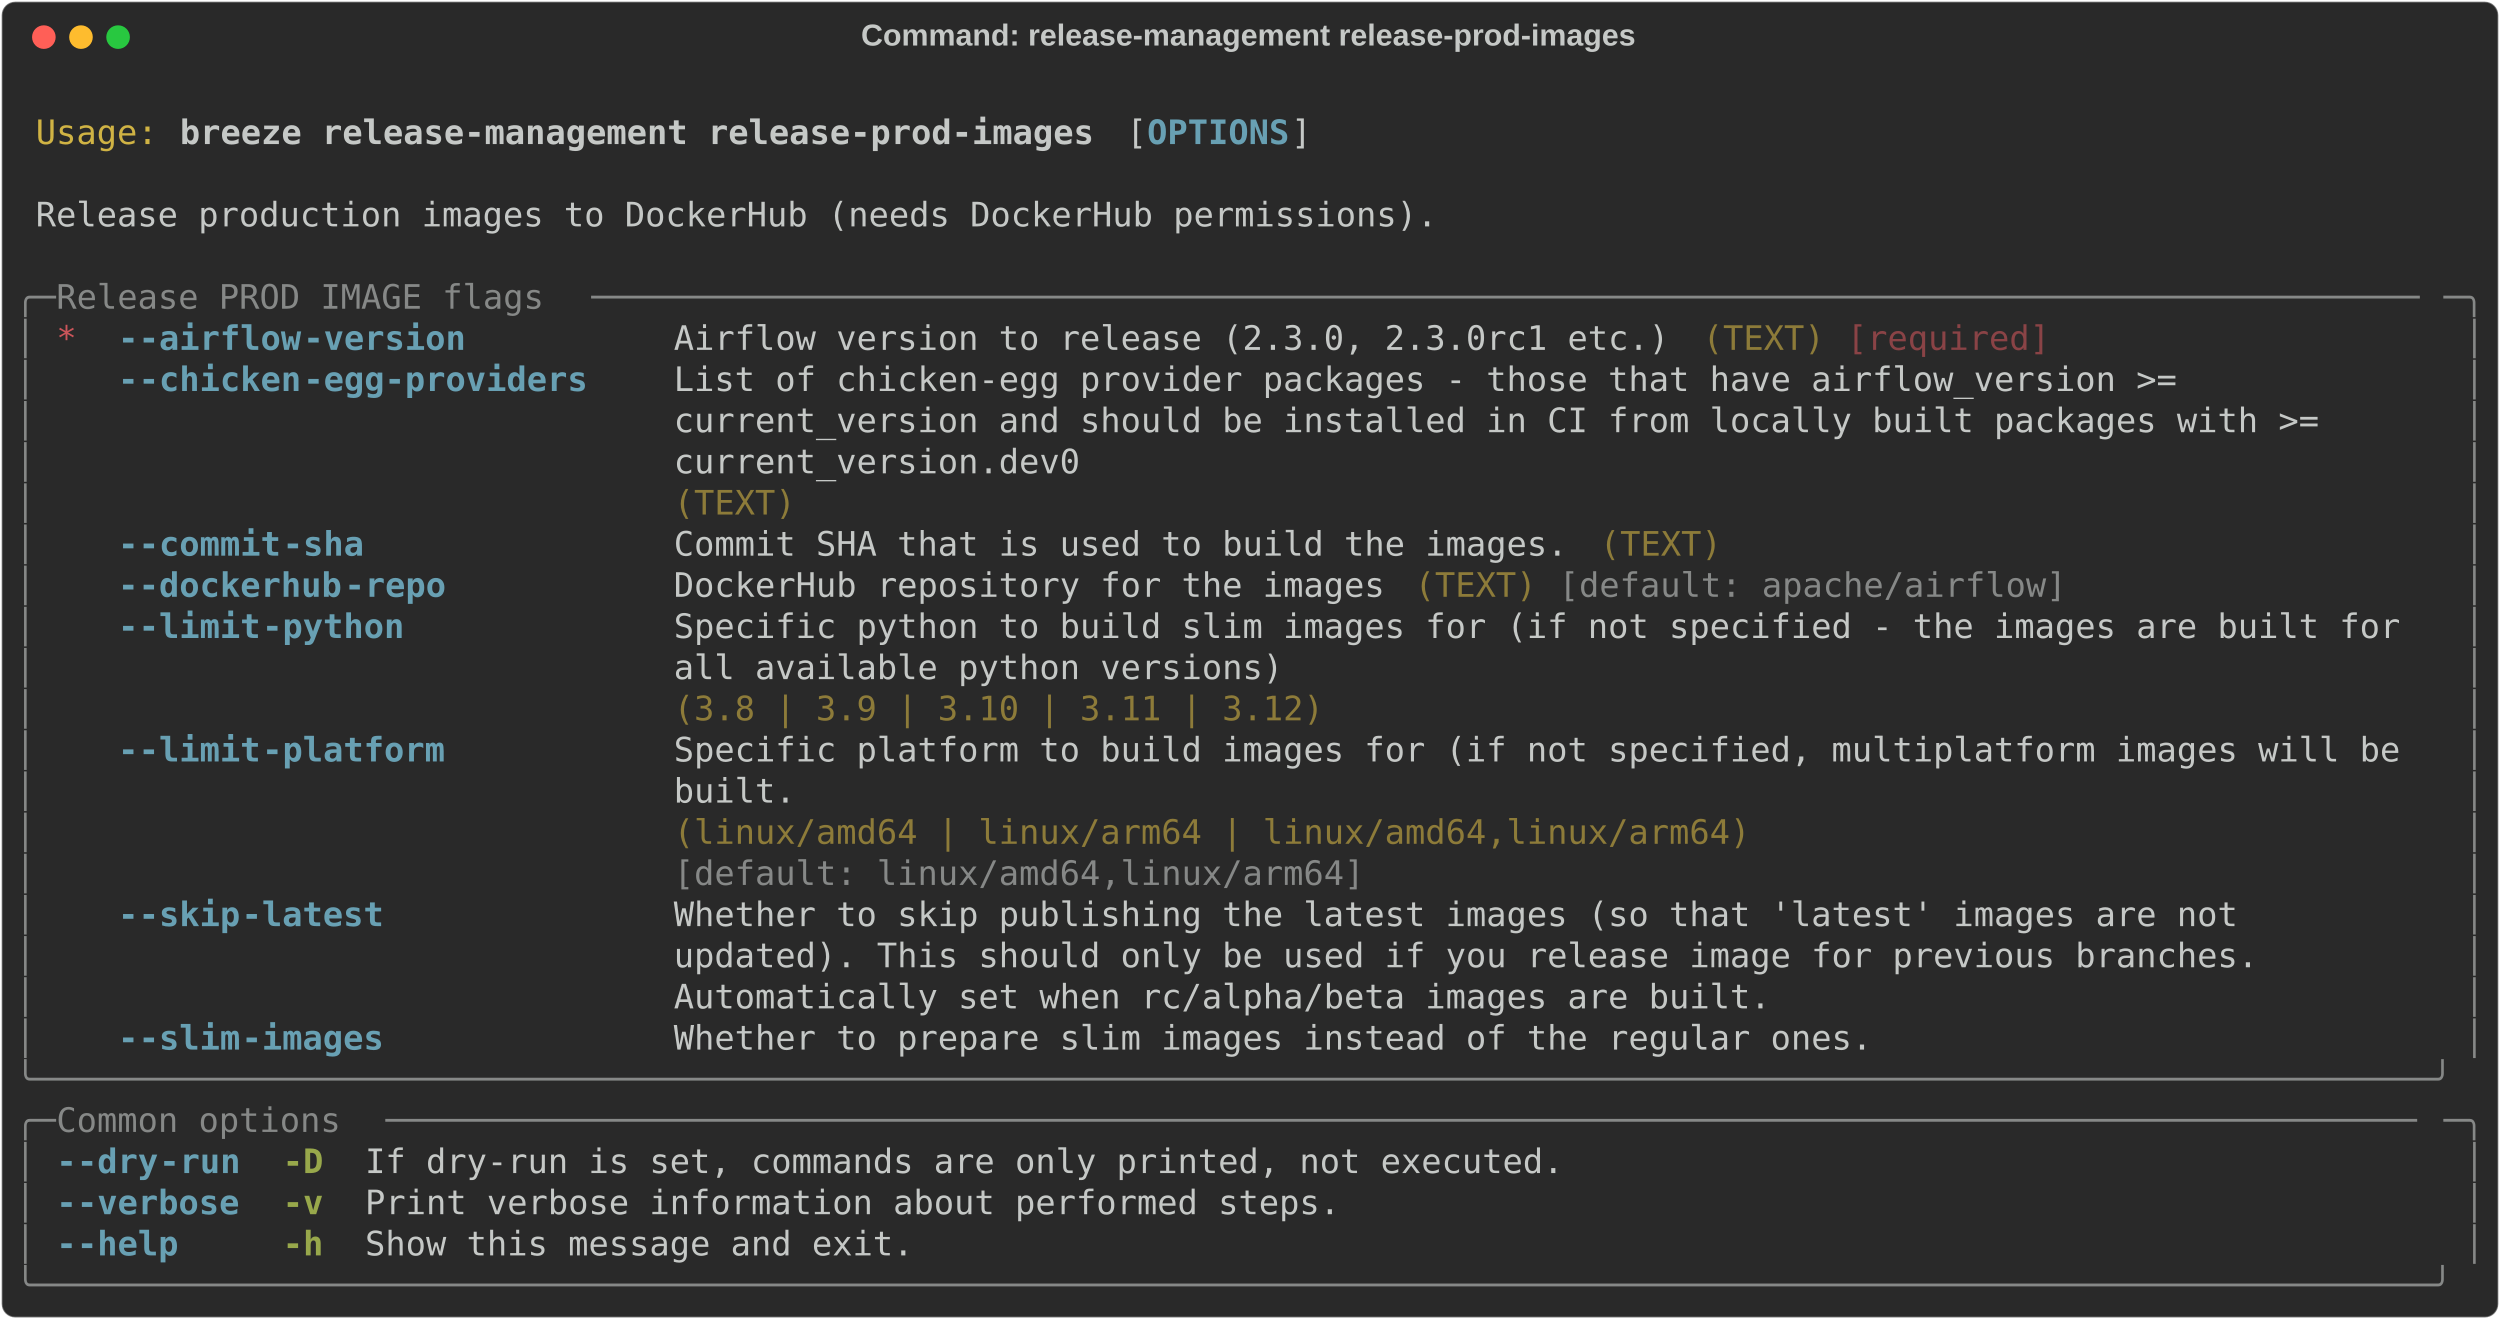
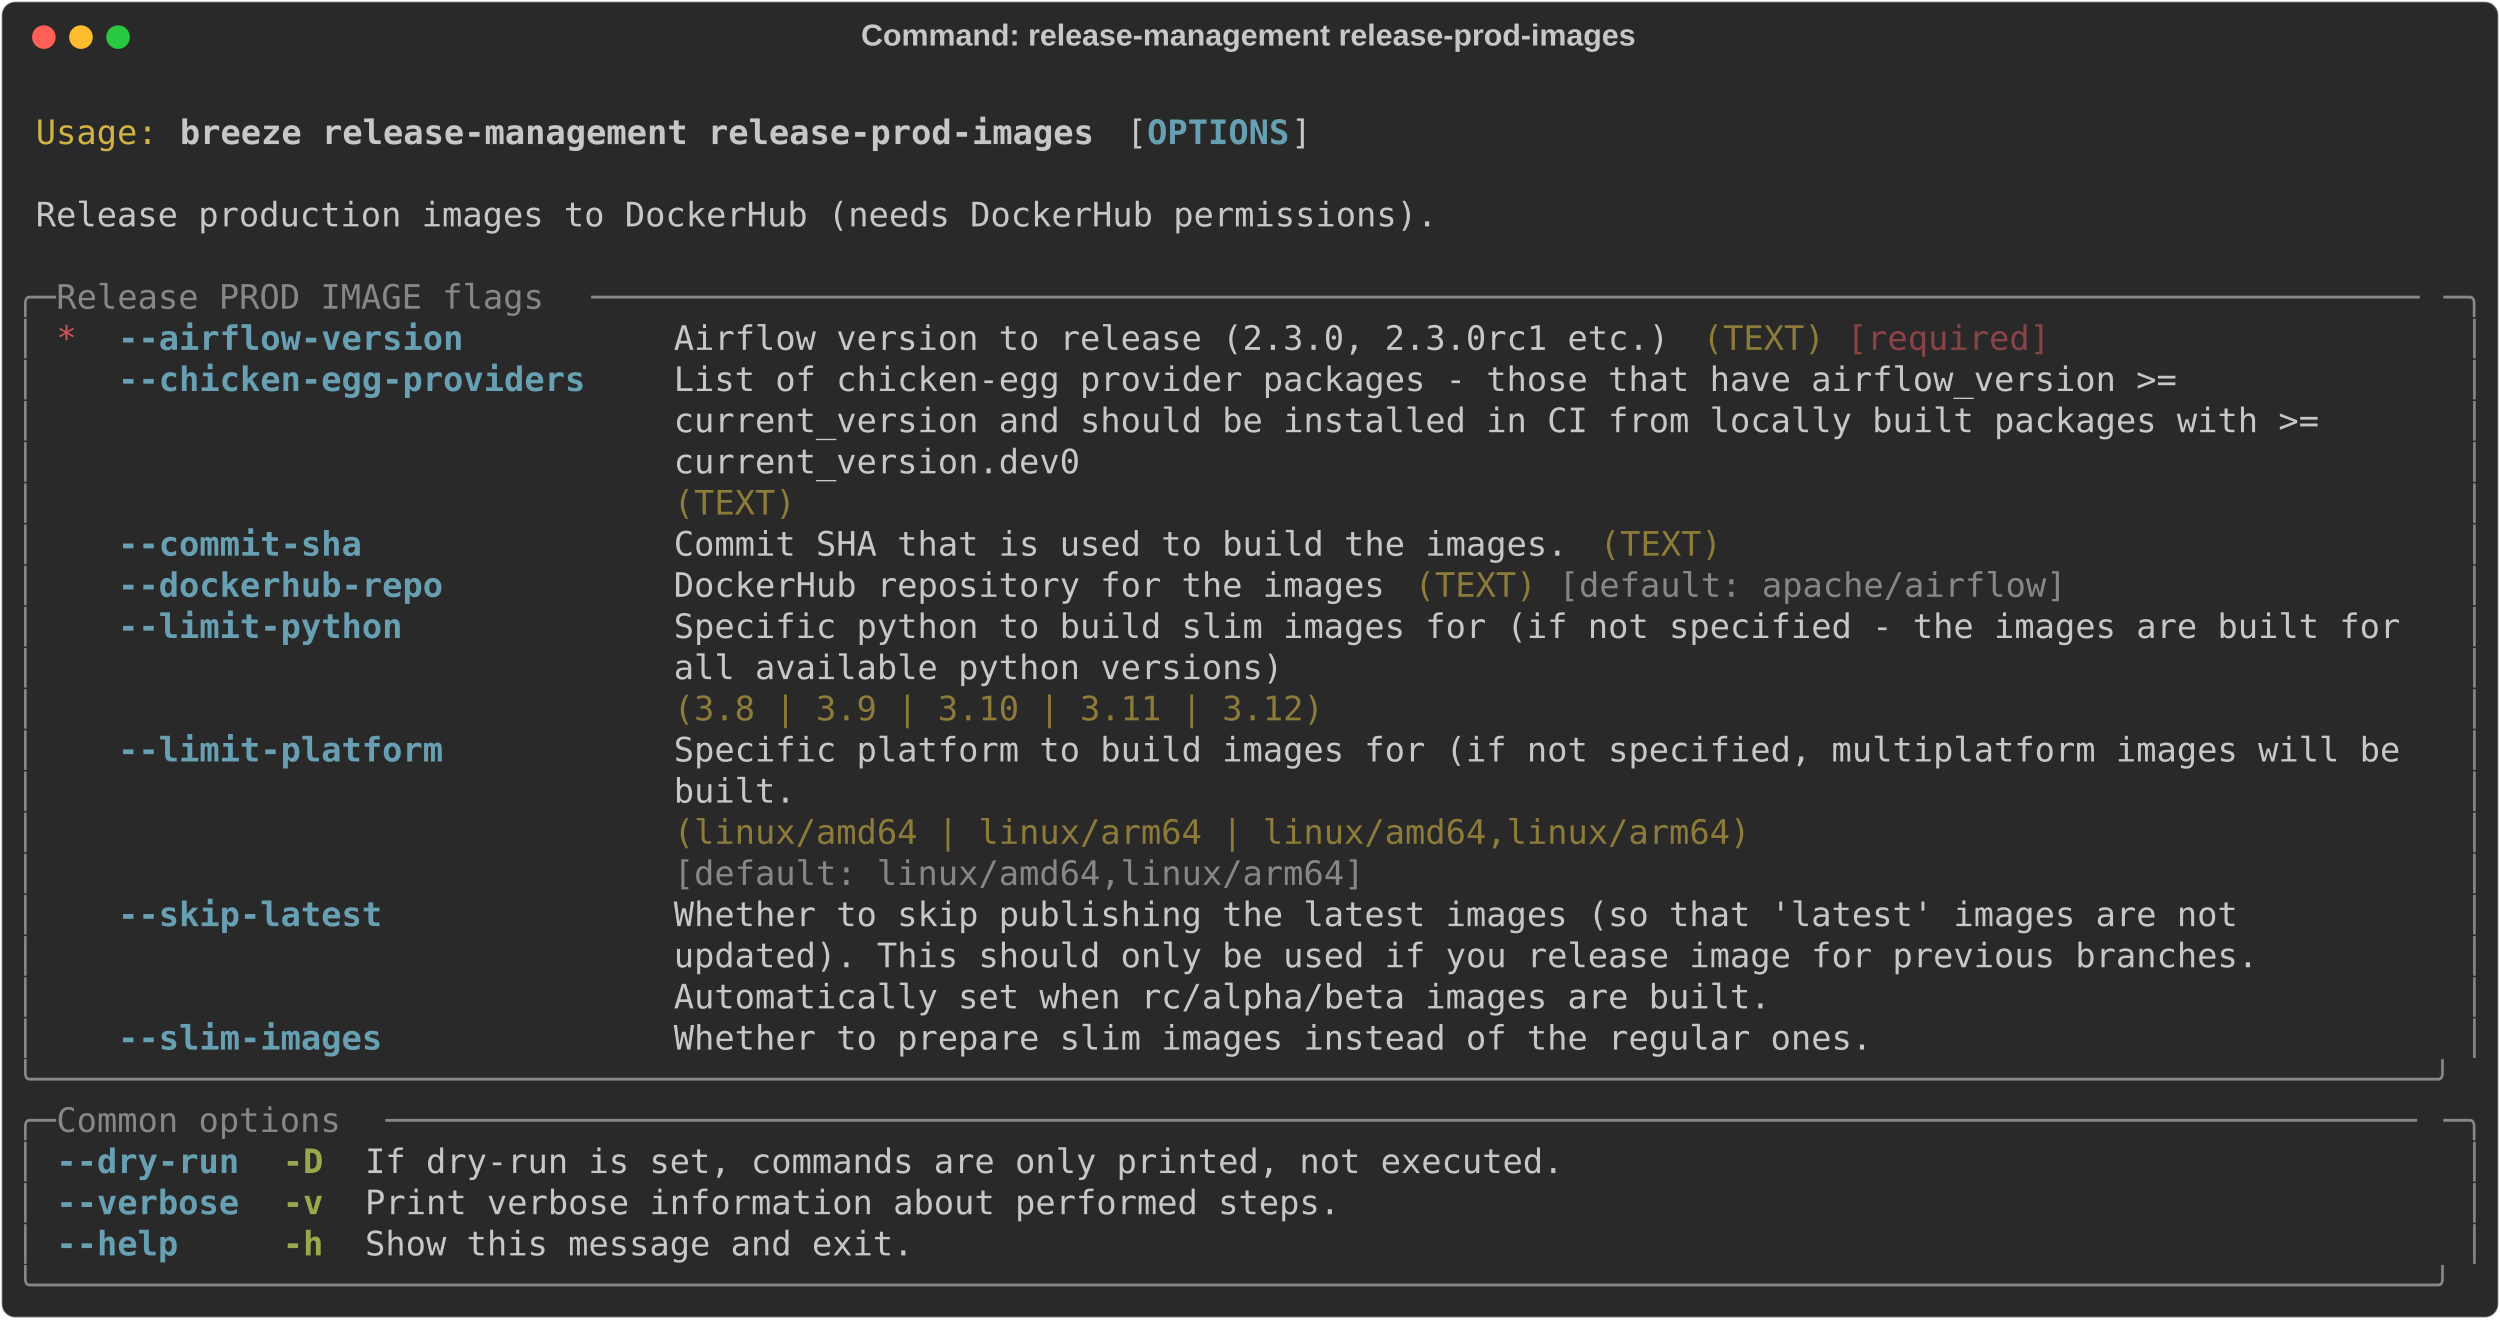
<svg xmlns="http://www.w3.org/2000/svg" class="rich-terminal" viewBox="0 0 1482 782.0">
  <style>

    @font-face {
        font-family: "Fira Code";
        src: local("FiraCode-Regular"),
                url("https://cdnjs.cloudflare.com/ajax/libs/firacode/6.2.0/woff2/FiraCode-Regular.woff2") format("woff2"),
                url("https://cdnjs.cloudflare.com/ajax/libs/firacode/6.2.0/woff/FiraCode-Regular.woff") format("woff");
        font-style: normal;
        font-weight: 400;
    }
    @font-face {
        font-family: "Fira Code";
        src: local("FiraCode-Bold"),
                url("https://cdnjs.cloudflare.com/ajax/libs/firacode/6.2.0/woff2/FiraCode-Bold.woff2") format("woff2"),
                url("https://cdnjs.cloudflare.com/ajax/libs/firacode/6.2.0/woff/FiraCode-Bold.woff") format("woff");
        font-style: bold;
        font-weight: 700;
    }

    .breeze-release-management-release-prod-images-matrix {
        font-family: Fira Code, monospace;
        font-size: 20px;
        line-height: 24.4px;
        font-variant-east-asian: full-width;
    }

    .breeze-release-management-release-prod-images-title {
        font-size: 18px;
        font-weight: bold;
        font-family: arial;
    }

    .breeze-release-management-release-prod-images-r1 { fill: #c5c8c6 }
.breeze-release-management-release-prod-images-r2 { fill: #d0b344 }
.breeze-release-management-release-prod-images-r3 { fill: #c5c8c6;font-weight: bold }
.breeze-release-management-release-prod-images-r4 { fill: #68a0b3;font-weight: bold }
.breeze-release-management-release-prod-images-r5 { fill: #868887 }
.breeze-release-management-release-prod-images-r6 { fill: #cc555a }
.breeze-release-management-release-prod-images-r7 { fill: #8d7b39 }
.breeze-release-management-release-prod-images-r8 { fill: #8a4346 }
.breeze-release-management-release-prod-images-r9 { fill: #98a84b;font-weight: bold }
    </style>
  <defs>
    <clipPath id="breeze-release-management-release-prod-images-clip-terminal">
      <rect x="0" y="0" width="1463.0" height="731.0" />
    </clipPath>
    <clipPath id="breeze-release-management-release-prod-images-line-0">
      <rect x="0" y="1.5" width="1464" height="24.65" />
    </clipPath>
    <clipPath id="breeze-release-management-release-prod-images-line-1">
      <rect x="0" y="25.9" width="1464" height="24.65" />
    </clipPath>
    <clipPath id="breeze-release-management-release-prod-images-line-2">
      <rect x="0" y="50.3" width="1464" height="24.65" />
    </clipPath>
    <clipPath id="breeze-release-management-release-prod-images-line-3">
      <rect x="0" y="74.7" width="1464" height="24.65" />
    </clipPath>
    <clipPath id="breeze-release-management-release-prod-images-line-4">
      <rect x="0" y="99.1" width="1464" height="24.65" />
    </clipPath>
    <clipPath id="breeze-release-management-release-prod-images-line-5">
      <rect x="0" y="123.5" width="1464" height="24.65" />
    </clipPath>
    <clipPath id="breeze-release-management-release-prod-images-line-6">
      <rect x="0" y="147.9" width="1464" height="24.65" />
    </clipPath>
    <clipPath id="breeze-release-management-release-prod-images-line-7">
      <rect x="0" y="172.3" width="1464" height="24.65" />
    </clipPath>
    <clipPath id="breeze-release-management-release-prod-images-line-8">
      <rect x="0" y="196.7" width="1464" height="24.65" />
    </clipPath>
    <clipPath id="breeze-release-management-release-prod-images-line-9">
      <rect x="0" y="221.1" width="1464" height="24.65" />
    </clipPath>
    <clipPath id="breeze-release-management-release-prod-images-line-10">
      <rect x="0" y="245.5" width="1464" height="24.65" />
    </clipPath>
    <clipPath id="breeze-release-management-release-prod-images-line-11">
      <rect x="0" y="269.9" width="1464" height="24.65" />
    </clipPath>
    <clipPath id="breeze-release-management-release-prod-images-line-12">
      <rect x="0" y="294.3" width="1464" height="24.65" />
    </clipPath>
    <clipPath id="breeze-release-management-release-prod-images-line-13">
      <rect x="0" y="318.7" width="1464" height="24.65" />
    </clipPath>
    <clipPath id="breeze-release-management-release-prod-images-line-14">
      <rect x="0" y="343.1" width="1464" height="24.65" />
    </clipPath>
    <clipPath id="breeze-release-management-release-prod-images-line-15">
      <rect x="0" y="367.5" width="1464" height="24.65" />
    </clipPath>
    <clipPath id="breeze-release-management-release-prod-images-line-16">
      <rect x="0" y="391.9" width="1464" height="24.65" />
    </clipPath>
    <clipPath id="breeze-release-management-release-prod-images-line-17">
      <rect x="0" y="416.3" width="1464" height="24.65" />
    </clipPath>
    <clipPath id="breeze-release-management-release-prod-images-line-18">
      <rect x="0" y="440.7" width="1464" height="24.65" />
    </clipPath>
    <clipPath id="breeze-release-management-release-prod-images-line-19">
      <rect x="0" y="465.1" width="1464" height="24.65" />
    </clipPath>
    <clipPath id="breeze-release-management-release-prod-images-line-20">
      <rect x="0" y="489.5" width="1464" height="24.65" />
    </clipPath>
    <clipPath id="breeze-release-management-release-prod-images-line-21">
      <rect x="0" y="513.9" width="1464" height="24.65" />
    </clipPath>
    <clipPath id="breeze-release-management-release-prod-images-line-22">
      <rect x="0" y="538.3" width="1464" height="24.65" />
    </clipPath>
    <clipPath id="breeze-release-management-release-prod-images-line-23">
      <rect x="0" y="562.7" width="1464" height="24.65" />
    </clipPath>
    <clipPath id="breeze-release-management-release-prod-images-line-24">
      <rect x="0" y="587.1" width="1464" height="24.65" />
    </clipPath>
    <clipPath id="breeze-release-management-release-prod-images-line-25">
      <rect x="0" y="611.5" width="1464" height="24.65" />
    </clipPath>
    <clipPath id="breeze-release-management-release-prod-images-line-26">
      <rect x="0" y="635.9" width="1464" height="24.65" />
    </clipPath>
    <clipPath id="breeze-release-management-release-prod-images-line-27">
      <rect x="0" y="660.3" width="1464" height="24.65" />
    </clipPath>
    <clipPath id="breeze-release-management-release-prod-images-line-28">
      <rect x="0" y="684.7" width="1464" height="24.65" />
    </clipPath>
  </defs>
  <rect fill="#292929" stroke="rgba(255,255,255,0.35)" stroke-width="1" x="1" y="1" width="1480" height="780" rx="8" />
  <text class="breeze-release-management-release-prod-images-title" fill="#c5c8c6" text-anchor="middle" x="740" y="27">Command: release-management release-prod-images</text>
  <g transform="translate(26,22)">
    <circle cx="0" cy="0" r="7" fill="#ff5f57" />
    <circle cx="22" cy="0" r="7" fill="#febc2e" />
    <circle cx="44" cy="0" r="7" fill="#28c840" />
  </g>
  <g transform="translate(9, 41)" clip-path="url(#breeze-release-management-release-prod-images-clip-terminal)">
    <g class="breeze-release-management-release-prod-images-matrix">
      <text class="breeze-release-management-release-prod-images-r1" x="1464" y="20" textLength="12.2" clip-path="url(#breeze-release-management-release-prod-images-line-0)">
</text>
      <text class="breeze-release-management-release-prod-images-r2" x="12.2" y="44.4" textLength="73.2" clip-path="url(#breeze-release-management-release-prod-images-line-1)">Usage:</text>
      <text class="breeze-release-management-release-prod-images-r3" x="97.6" y="44.4" textLength="549" clip-path="url(#breeze-release-management-release-prod-images-line-1)">breeze release-management release-prod-images</text>
      <text class="breeze-release-management-release-prod-images-r1" x="658.8" y="44.4" textLength="12.2" clip-path="url(#breeze-release-management-release-prod-images-line-1)">[</text>
      <text class="breeze-release-management-release-prod-images-r4" x="671" y="44.4" textLength="85.4" clip-path="url(#breeze-release-management-release-prod-images-line-1)">OPTIONS</text>
      <text class="breeze-release-management-release-prod-images-r1" x="756.4" y="44.4" textLength="12.2" clip-path="url(#breeze-release-management-release-prod-images-line-1)">]</text>
      <text class="breeze-release-management-release-prod-images-r1" x="1464" y="44.4" textLength="12.2" clip-path="url(#breeze-release-management-release-prod-images-line-1)">
</text>
      <text class="breeze-release-management-release-prod-images-r1" x="1464" y="68.8" textLength="12.2" clip-path="url(#breeze-release-management-release-prod-images-line-2)">
</text>
      <text class="breeze-release-management-release-prod-images-r1" x="12.2" y="93.2" textLength="841.8" clip-path="url(#breeze-release-management-release-prod-images-line-3)">Release production images to DockerHub (needs DockerHub permissions).</text>
      <text class="breeze-release-management-release-prod-images-r1" x="1464" y="93.2" textLength="12.2" clip-path="url(#breeze-release-management-release-prod-images-line-3)">
</text>
      <text class="breeze-release-management-release-prod-images-r1" x="1464" y="117.6" textLength="12.2" clip-path="url(#breeze-release-management-release-prod-images-line-4)">
</text>
      <text class="breeze-release-management-release-prod-images-r5" x="0" y="142" textLength="24.4" clip-path="url(#breeze-release-management-release-prod-images-line-5)">╭─</text>
      <text class="breeze-release-management-release-prod-images-r5" x="24.4" y="142" textLength="317.2" clip-path="url(#breeze-release-management-release-prod-images-line-5)"> Release PROD IMAGE flags </text>
      <text class="breeze-release-management-release-prod-images-r5" x="341.6" y="142" textLength="1098" clip-path="url(#breeze-release-management-release-prod-images-line-5)">──────────────────────────────────────────────────────────────────────────────────────────</text>
      <text class="breeze-release-management-release-prod-images-r5" x="1439.6" y="142" textLength="24.4" clip-path="url(#breeze-release-management-release-prod-images-line-5)">─╮</text>
      <text class="breeze-release-management-release-prod-images-r1" x="1464" y="142" textLength="12.2" clip-path="url(#breeze-release-management-release-prod-images-line-5)">
</text>
      <text class="breeze-release-management-release-prod-images-r5" x="0" y="166.4" textLength="12.2" clip-path="url(#breeze-release-management-release-prod-images-line-6)">│</text>
      <text class="breeze-release-management-release-prod-images-r6" x="24.4" y="166.4" textLength="12.2" clip-path="url(#breeze-release-management-release-prod-images-line-6)">*</text>
-       <text class="breeze-release-management-release-prod-images-r4" x="61" y="166.4" textLength="12.2" clip-path="url(#breeze-release-management-release-prod-images-line-6)">-</text>
-       <text class="breeze-release-management-release-prod-images-r4" x="73.2" y="166.4" textLength="97.6" clip-path="url(#breeze-release-management-release-prod-images-line-6)">-airflow</text>
-       <text class="breeze-release-management-release-prod-images-r4" x="170.8" y="166.4" textLength="97.6" clip-path="url(#breeze-release-management-release-prod-images-line-6)">-version</text>
+       <text class="breeze-release-management-release-prod-images-r4" x="61" y="166.4" textLength="207.4" clip-path="url(#breeze-release-management-release-prod-images-line-6)">--airflow-version</text>
      <text class="breeze-release-management-release-prod-images-r1" x="390.4" y="166.4" textLength="597.8" clip-path="url(#breeze-release-management-release-prod-images-line-6)">Airflow version to release (2.3.0, 2.3.0rc1 etc.)</text>
      <text class="breeze-release-management-release-prod-images-r7" x="1000.4" y="166.4" textLength="73.2" clip-path="url(#breeze-release-management-release-prod-images-line-6)">(TEXT)</text>
      <text class="breeze-release-management-release-prod-images-r8" x="1085.8" y="166.4" textLength="122" clip-path="url(#breeze-release-management-release-prod-images-line-6)">[required]</text>
      <text class="breeze-release-management-release-prod-images-r5" x="1451.8" y="166.4" textLength="12.2" clip-path="url(#breeze-release-management-release-prod-images-line-6)">│</text>
      <text class="breeze-release-management-release-prod-images-r1" x="1464" y="166.4" textLength="12.2" clip-path="url(#breeze-release-management-release-prod-images-line-6)">
</text>
      <text class="breeze-release-management-release-prod-images-r5" x="0" y="190.8" textLength="12.2" clip-path="url(#breeze-release-management-release-prod-images-line-7)">│</text>
-       <text class="breeze-release-management-release-prod-images-r4" x="61" y="190.8" textLength="12.2" clip-path="url(#breeze-release-management-release-prod-images-line-7)">-</text>
-       <text class="breeze-release-management-release-prod-images-r4" x="73.2" y="190.8" textLength="97.6" clip-path="url(#breeze-release-management-release-prod-images-line-7)">-chicken</text>
-       <text class="breeze-release-management-release-prod-images-r4" x="170.8" y="190.8" textLength="170.8" clip-path="url(#breeze-release-management-release-prod-images-line-7)">-egg-providers</text>
+       <text class="breeze-release-management-release-prod-images-r4" x="61" y="190.8" textLength="280.6" clip-path="url(#breeze-release-management-release-prod-images-line-7)">--chicken-egg-providers</text>
      <text class="breeze-release-management-release-prod-images-r1" x="390.4" y="190.8" textLength="1049.2" clip-path="url(#breeze-release-management-release-prod-images-line-7)">List of chicken-egg provider packages - those that have airflow_version &gt;=            </text>
      <text class="breeze-release-management-release-prod-images-r5" x="1451.8" y="190.8" textLength="12.2" clip-path="url(#breeze-release-management-release-prod-images-line-7)">│</text>
      <text class="breeze-release-management-release-prod-images-r1" x="1464" y="190.8" textLength="12.2" clip-path="url(#breeze-release-management-release-prod-images-line-7)">
</text>
      <text class="breeze-release-management-release-prod-images-r5" x="0" y="215.2" textLength="12.2" clip-path="url(#breeze-release-management-release-prod-images-line-8)">│</text>
      <text class="breeze-release-management-release-prod-images-r1" x="390.4" y="215.2" textLength="1049.2" clip-path="url(#breeze-release-management-release-prod-images-line-8)">current_version and should be installed in CI from locally built packages with &gt;=     </text>
      <text class="breeze-release-management-release-prod-images-r5" x="1451.8" y="215.2" textLength="12.2" clip-path="url(#breeze-release-management-release-prod-images-line-8)">│</text>
      <text class="breeze-release-management-release-prod-images-r1" x="1464" y="215.2" textLength="12.2" clip-path="url(#breeze-release-management-release-prod-images-line-8)">
</text>
      <text class="breeze-release-management-release-prod-images-r5" x="0" y="239.6" textLength="12.2" clip-path="url(#breeze-release-management-release-prod-images-line-9)">│</text>
      <text class="breeze-release-management-release-prod-images-r1" x="390.4" y="239.6" textLength="1049.2" clip-path="url(#breeze-release-management-release-prod-images-line-9)">current_version.dev0                                                                  </text>
      <text class="breeze-release-management-release-prod-images-r5" x="1451.8" y="239.6" textLength="12.2" clip-path="url(#breeze-release-management-release-prod-images-line-9)">│</text>
      <text class="breeze-release-management-release-prod-images-r1" x="1464" y="239.6" textLength="12.2" clip-path="url(#breeze-release-management-release-prod-images-line-9)">
</text>
      <text class="breeze-release-management-release-prod-images-r5" x="0" y="264" textLength="12.2" clip-path="url(#breeze-release-management-release-prod-images-line-10)">│</text>
      <text class="breeze-release-management-release-prod-images-r7" x="390.4" y="264" textLength="1049.2" clip-path="url(#breeze-release-management-release-prod-images-line-10)">(TEXT)                                                                                </text>
      <text class="breeze-release-management-release-prod-images-r5" x="1451.8" y="264" textLength="12.2" clip-path="url(#breeze-release-management-release-prod-images-line-10)">│</text>
      <text class="breeze-release-management-release-prod-images-r1" x="1464" y="264" textLength="12.2" clip-path="url(#breeze-release-management-release-prod-images-line-10)">
</text>
      <text class="breeze-release-management-release-prod-images-r5" x="0" y="288.4" textLength="12.2" clip-path="url(#breeze-release-management-release-prod-images-line-11)">│</text>
-       <text class="breeze-release-management-release-prod-images-r4" x="61" y="288.4" textLength="12.2" clip-path="url(#breeze-release-management-release-prod-images-line-11)">-</text>
-       <text class="breeze-release-management-release-prod-images-r4" x="73.2" y="288.4" textLength="85.4" clip-path="url(#breeze-release-management-release-prod-images-line-11)">-commit</text>
-       <text class="breeze-release-management-release-prod-images-r4" x="158.6" y="288.4" textLength="48.8" clip-path="url(#breeze-release-management-release-prod-images-line-11)">-sha</text>
+       <text class="breeze-release-management-release-prod-images-r4" x="61" y="288.4" textLength="146.4" clip-path="url(#breeze-release-management-release-prod-images-line-11)">--commit-sha</text>
      <text class="breeze-release-management-release-prod-images-r1" x="390.4" y="288.4" textLength="536.8" clip-path="url(#breeze-release-management-release-prod-images-line-11)">Commit SHA that is used to build the images.</text>
      <text class="breeze-release-management-release-prod-images-r7" x="939.4" y="288.4" textLength="73.2" clip-path="url(#breeze-release-management-release-prod-images-line-11)">(TEXT)</text>
      <text class="breeze-release-management-release-prod-images-r5" x="1451.8" y="288.4" textLength="12.2" clip-path="url(#breeze-release-management-release-prod-images-line-11)">│</text>
      <text class="breeze-release-management-release-prod-images-r1" x="1464" y="288.4" textLength="12.2" clip-path="url(#breeze-release-management-release-prod-images-line-11)">
</text>
      <text class="breeze-release-management-release-prod-images-r5" x="0" y="312.8" textLength="12.2" clip-path="url(#breeze-release-management-release-prod-images-line-12)">│</text>
-       <text class="breeze-release-management-release-prod-images-r4" x="61" y="312.8" textLength="12.2" clip-path="url(#breeze-release-management-release-prod-images-line-12)">-</text>
-       <text class="breeze-release-management-release-prod-images-r4" x="73.2" y="312.8" textLength="122" clip-path="url(#breeze-release-management-release-prod-images-line-12)">-dockerhub</text>
-       <text class="breeze-release-management-release-prod-images-r4" x="195.2" y="312.8" textLength="61" clip-path="url(#breeze-release-management-release-prod-images-line-12)">-repo</text>
+       <text class="breeze-release-management-release-prod-images-r4" x="61" y="312.8" textLength="195.2" clip-path="url(#breeze-release-management-release-prod-images-line-12)">--dockerhub-repo</text>
      <text class="breeze-release-management-release-prod-images-r1" x="390.4" y="312.8" textLength="427" clip-path="url(#breeze-release-management-release-prod-images-line-12)">DockerHub repository for the images</text>
      <text class="breeze-release-management-release-prod-images-r7" x="829.6" y="312.8" textLength="73.2" clip-path="url(#breeze-release-management-release-prod-images-line-12)">(TEXT)</text>
      <text class="breeze-release-management-release-prod-images-r5" x="915" y="312.8" textLength="305" clip-path="url(#breeze-release-management-release-prod-images-line-12)">[default: apache/airflow]</text>
      <text class="breeze-release-management-release-prod-images-r5" x="1451.8" y="312.8" textLength="12.2" clip-path="url(#breeze-release-management-release-prod-images-line-12)">│</text>
      <text class="breeze-release-management-release-prod-images-r1" x="1464" y="312.8" textLength="12.2" clip-path="url(#breeze-release-management-release-prod-images-line-12)">
</text>
      <text class="breeze-release-management-release-prod-images-r5" x="0" y="337.2" textLength="12.2" clip-path="url(#breeze-release-management-release-prod-images-line-13)">│</text>
-       <text class="breeze-release-management-release-prod-images-r4" x="61" y="337.2" textLength="12.2" clip-path="url(#breeze-release-management-release-prod-images-line-13)">-</text>
-       <text class="breeze-release-management-release-prod-images-r4" x="73.2" y="337.2" textLength="73.2" clip-path="url(#breeze-release-management-release-prod-images-line-13)">-limit</text>
-       <text class="breeze-release-management-release-prod-images-r4" x="146.4" y="337.2" textLength="85.4" clip-path="url(#breeze-release-management-release-prod-images-line-13)">-python</text>
+       <text class="breeze-release-management-release-prod-images-r4" x="61" y="337.2" textLength="170.8" clip-path="url(#breeze-release-management-release-prod-images-line-13)">--limit-python</text>
      <text class="breeze-release-management-release-prod-images-r1" x="390.4" y="337.2" textLength="1049.2" clip-path="url(#breeze-release-management-release-prod-images-line-13)">Specific python to build slim images for (if not specified - the images are built for </text>
      <text class="breeze-release-management-release-prod-images-r5" x="1451.8" y="337.2" textLength="12.2" clip-path="url(#breeze-release-management-release-prod-images-line-13)">│</text>
      <text class="breeze-release-management-release-prod-images-r1" x="1464" y="337.2" textLength="12.2" clip-path="url(#breeze-release-management-release-prod-images-line-13)">
</text>
      <text class="breeze-release-management-release-prod-images-r5" x="0" y="361.6" textLength="12.2" clip-path="url(#breeze-release-management-release-prod-images-line-14)">│</text>
      <text class="breeze-release-management-release-prod-images-r1" x="390.4" y="361.6" textLength="1049.2" clip-path="url(#breeze-release-management-release-prod-images-line-14)">all available python versions)                                                        </text>
      <text class="breeze-release-management-release-prod-images-r5" x="1451.8" y="361.6" textLength="12.2" clip-path="url(#breeze-release-management-release-prod-images-line-14)">│</text>
      <text class="breeze-release-management-release-prod-images-r1" x="1464" y="361.6" textLength="12.2" clip-path="url(#breeze-release-management-release-prod-images-line-14)">
</text>
      <text class="breeze-release-management-release-prod-images-r5" x="0" y="386" textLength="12.2" clip-path="url(#breeze-release-management-release-prod-images-line-15)">│</text>
      <text class="breeze-release-management-release-prod-images-r7" x="390.4" y="386" textLength="1049.2" clip-path="url(#breeze-release-management-release-prod-images-line-15)">(3.8 | 3.9 | 3.10 | 3.11 | 3.12)                                                      </text>
      <text class="breeze-release-management-release-prod-images-r5" x="1451.8" y="386" textLength="12.2" clip-path="url(#breeze-release-management-release-prod-images-line-15)">│</text>
      <text class="breeze-release-management-release-prod-images-r1" x="1464" y="386" textLength="12.2" clip-path="url(#breeze-release-management-release-prod-images-line-15)">
</text>
      <text class="breeze-release-management-release-prod-images-r5" x="0" y="410.4" textLength="12.2" clip-path="url(#breeze-release-management-release-prod-images-line-16)">│</text>
-       <text class="breeze-release-management-release-prod-images-r4" x="61" y="410.4" textLength="12.2" clip-path="url(#breeze-release-management-release-prod-images-line-16)">-</text>
-       <text class="breeze-release-management-release-prod-images-r4" x="73.2" y="410.4" textLength="73.2" clip-path="url(#breeze-release-management-release-prod-images-line-16)">-limit</text>
-       <text class="breeze-release-management-release-prod-images-r4" x="146.4" y="410.4" textLength="109.8" clip-path="url(#breeze-release-management-release-prod-images-line-16)">-platform</text>
+       <text class="breeze-release-management-release-prod-images-r4" x="61" y="410.4" textLength="195.2" clip-path="url(#breeze-release-management-release-prod-images-line-16)">--limit-platform</text>
      <text class="breeze-release-management-release-prod-images-r1" x="390.4" y="410.4" textLength="1049.2" clip-path="url(#breeze-release-management-release-prod-images-line-16)">Specific platform to build images for (if not specified, multiplatform images will be </text>
      <text class="breeze-release-management-release-prod-images-r5" x="1451.8" y="410.4" textLength="12.2" clip-path="url(#breeze-release-management-release-prod-images-line-16)">│</text>
      <text class="breeze-release-management-release-prod-images-r1" x="1464" y="410.4" textLength="12.2" clip-path="url(#breeze-release-management-release-prod-images-line-16)">
</text>
      <text class="breeze-release-management-release-prod-images-r5" x="0" y="434.8" textLength="12.2" clip-path="url(#breeze-release-management-release-prod-images-line-17)">│</text>
      <text class="breeze-release-management-release-prod-images-r1" x="390.4" y="434.8" textLength="1049.2" clip-path="url(#breeze-release-management-release-prod-images-line-17)">built.                                                                                </text>
      <text class="breeze-release-management-release-prod-images-r5" x="1451.8" y="434.8" textLength="12.2" clip-path="url(#breeze-release-management-release-prod-images-line-17)">│</text>
      <text class="breeze-release-management-release-prod-images-r1" x="1464" y="434.8" textLength="12.2" clip-path="url(#breeze-release-management-release-prod-images-line-17)">
</text>
      <text class="breeze-release-management-release-prod-images-r5" x="0" y="459.2" textLength="12.2" clip-path="url(#breeze-release-management-release-prod-images-line-18)">│</text>
      <text class="breeze-release-management-release-prod-images-r7" x="390.4" y="459.2" textLength="1049.2" clip-path="url(#breeze-release-management-release-prod-images-line-18)">(linux/amd64 | linux/arm64 | linux/amd64,linux/arm64)                                 </text>
      <text class="breeze-release-management-release-prod-images-r5" x="1451.8" y="459.2" textLength="12.2" clip-path="url(#breeze-release-management-release-prod-images-line-18)">│</text>
      <text class="breeze-release-management-release-prod-images-r1" x="1464" y="459.2" textLength="12.2" clip-path="url(#breeze-release-management-release-prod-images-line-18)">
</text>
      <text class="breeze-release-management-release-prod-images-r5" x="0" y="483.6" textLength="12.2" clip-path="url(#breeze-release-management-release-prod-images-line-19)">│</text>
      <text class="breeze-release-management-release-prod-images-r5" x="390.4" y="483.6" textLength="1049.2" clip-path="url(#breeze-release-management-release-prod-images-line-19)">[default: linux/amd64,linux/arm64]                                                    </text>
      <text class="breeze-release-management-release-prod-images-r5" x="1451.8" y="483.6" textLength="12.2" clip-path="url(#breeze-release-management-release-prod-images-line-19)">│</text>
      <text class="breeze-release-management-release-prod-images-r1" x="1464" y="483.6" textLength="12.2" clip-path="url(#breeze-release-management-release-prod-images-line-19)">
</text>
      <text class="breeze-release-management-release-prod-images-r5" x="0" y="508" textLength="12.2" clip-path="url(#breeze-release-management-release-prod-images-line-20)">│</text>
-       <text class="breeze-release-management-release-prod-images-r4" x="61" y="508" textLength="12.2" clip-path="url(#breeze-release-management-release-prod-images-line-20)">-</text>
-       <text class="breeze-release-management-release-prod-images-r4" x="73.2" y="508" textLength="61" clip-path="url(#breeze-release-management-release-prod-images-line-20)">-skip</text>
-       <text class="breeze-release-management-release-prod-images-r4" x="134.2" y="508" textLength="85.4" clip-path="url(#breeze-release-management-release-prod-images-line-20)">-latest</text>
+       <text class="breeze-release-management-release-prod-images-r4" x="61" y="508" textLength="158.6" clip-path="url(#breeze-release-management-release-prod-images-line-20)">--skip-latest</text>
      <text class="breeze-release-management-release-prod-images-r1" x="390.4" y="508" textLength="1049.2" clip-path="url(#breeze-release-management-release-prod-images-line-20)">Whether to skip publishing the latest images (so that 'latest' images are not         </text>
      <text class="breeze-release-management-release-prod-images-r5" x="1451.8" y="508" textLength="12.2" clip-path="url(#breeze-release-management-release-prod-images-line-20)">│</text>
      <text class="breeze-release-management-release-prod-images-r1" x="1464" y="508" textLength="12.2" clip-path="url(#breeze-release-management-release-prod-images-line-20)">
</text>
      <text class="breeze-release-management-release-prod-images-r5" x="0" y="532.4" textLength="12.2" clip-path="url(#breeze-release-management-release-prod-images-line-21)">│</text>
      <text class="breeze-release-management-release-prod-images-r1" x="390.4" y="532.4" textLength="1049.2" clip-path="url(#breeze-release-management-release-prod-images-line-21)">updated). This should only be used if you release image for previous branches.        </text>
      <text class="breeze-release-management-release-prod-images-r5" x="1451.8" y="532.4" textLength="12.2" clip-path="url(#breeze-release-management-release-prod-images-line-21)">│</text>
      <text class="breeze-release-management-release-prod-images-r1" x="1464" y="532.4" textLength="12.2" clip-path="url(#breeze-release-management-release-prod-images-line-21)">
</text>
      <text class="breeze-release-management-release-prod-images-r5" x="0" y="556.8" textLength="12.2" clip-path="url(#breeze-release-management-release-prod-images-line-22)">│</text>
      <text class="breeze-release-management-release-prod-images-r1" x="390.4" y="556.8" textLength="1049.2" clip-path="url(#breeze-release-management-release-prod-images-line-22)">Automatically set when rc/alpha/beta images are built.                                </text>
      <text class="breeze-release-management-release-prod-images-r5" x="1451.8" y="556.8" textLength="12.2" clip-path="url(#breeze-release-management-release-prod-images-line-22)">│</text>
      <text class="breeze-release-management-release-prod-images-r1" x="1464" y="556.8" textLength="12.2" clip-path="url(#breeze-release-management-release-prod-images-line-22)">
</text>
      <text class="breeze-release-management-release-prod-images-r5" x="0" y="581.2" textLength="12.2" clip-path="url(#breeze-release-management-release-prod-images-line-23)">│</text>
-       <text class="breeze-release-management-release-prod-images-r4" x="61" y="581.2" textLength="12.2" clip-path="url(#breeze-release-management-release-prod-images-line-23)">-</text>
-       <text class="breeze-release-management-release-prod-images-r4" x="73.2" y="581.2" textLength="61" clip-path="url(#breeze-release-management-release-prod-images-line-23)">-slim</text>
-       <text class="breeze-release-management-release-prod-images-r4" x="134.2" y="581.2" textLength="85.4" clip-path="url(#breeze-release-management-release-prod-images-line-23)">-images</text>
+       <text class="breeze-release-management-release-prod-images-r4" x="61" y="581.2" textLength="158.6" clip-path="url(#breeze-release-management-release-prod-images-line-23)">--slim-images</text>
      <text class="breeze-release-management-release-prod-images-r1" x="390.4" y="581.2" textLength="719.8" clip-path="url(#breeze-release-management-release-prod-images-line-23)">Whether to prepare slim images instead of the regular ones.</text>
      <text class="breeze-release-management-release-prod-images-r5" x="1451.8" y="581.2" textLength="12.2" clip-path="url(#breeze-release-management-release-prod-images-line-23)">│</text>
      <text class="breeze-release-management-release-prod-images-r1" x="1464" y="581.2" textLength="12.2" clip-path="url(#breeze-release-management-release-prod-images-line-23)">
</text>
      <text class="breeze-release-management-release-prod-images-r5" x="0" y="605.6" textLength="1464" clip-path="url(#breeze-release-management-release-prod-images-line-24)">╰──────────────────────────────────────────────────────────────────────────────────────────────────────────────────────╯</text>
      <text class="breeze-release-management-release-prod-images-r1" x="1464" y="605.6" textLength="12.2" clip-path="url(#breeze-release-management-release-prod-images-line-24)">
</text>
      <text class="breeze-release-management-release-prod-images-r5" x="0" y="630" textLength="24.4" clip-path="url(#breeze-release-management-release-prod-images-line-25)">╭─</text>
      <text class="breeze-release-management-release-prod-images-r5" x="24.4" y="630" textLength="195.2" clip-path="url(#breeze-release-management-release-prod-images-line-25)"> Common options </text>
      <text class="breeze-release-management-release-prod-images-r5" x="219.6" y="630" textLength="1220" clip-path="url(#breeze-release-management-release-prod-images-line-25)">────────────────────────────────────────────────────────────────────────────────────────────────────</text>
      <text class="breeze-release-management-release-prod-images-r5" x="1439.6" y="630" textLength="24.4" clip-path="url(#breeze-release-management-release-prod-images-line-25)">─╮</text>
      <text class="breeze-release-management-release-prod-images-r1" x="1464" y="630" textLength="12.2" clip-path="url(#breeze-release-management-release-prod-images-line-25)">
</text>
      <text class="breeze-release-management-release-prod-images-r5" x="0" y="654.4" textLength="12.2" clip-path="url(#breeze-release-management-release-prod-images-line-26)">│</text>
-       <text class="breeze-release-management-release-prod-images-r4" x="24.4" y="654.4" textLength="12.2" clip-path="url(#breeze-release-management-release-prod-images-line-26)">-</text>
-       <text class="breeze-release-management-release-prod-images-r4" x="36.6" y="654.4" textLength="48.8" clip-path="url(#breeze-release-management-release-prod-images-line-26)">-dry</text>
-       <text class="breeze-release-management-release-prod-images-r4" x="85.4" y="654.4" textLength="48.8" clip-path="url(#breeze-release-management-release-prod-images-line-26)">-run</text>
+       <text class="breeze-release-management-release-prod-images-r4" x="24.4" y="654.4" textLength="109.8" clip-path="url(#breeze-release-management-release-prod-images-line-26)">--dry-run</text>
      <text class="breeze-release-management-release-prod-images-r9" x="158.6" y="654.4" textLength="24.4" clip-path="url(#breeze-release-management-release-prod-images-line-26)">-D</text>
      <text class="breeze-release-management-release-prod-images-r1" x="207.4" y="654.4" textLength="719.8" clip-path="url(#breeze-release-management-release-prod-images-line-26)">If dry-run is set, commands are only printed, not executed.</text>
      <text class="breeze-release-management-release-prod-images-r5" x="1451.8" y="654.4" textLength="12.2" clip-path="url(#breeze-release-management-release-prod-images-line-26)">│</text>
      <text class="breeze-release-management-release-prod-images-r1" x="1464" y="654.4" textLength="12.2" clip-path="url(#breeze-release-management-release-prod-images-line-26)">
</text>
      <text class="breeze-release-management-release-prod-images-r5" x="0" y="678.8" textLength="12.2" clip-path="url(#breeze-release-management-release-prod-images-line-27)">│</text>
-       <text class="breeze-release-management-release-prod-images-r4" x="24.4" y="678.8" textLength="12.2" clip-path="url(#breeze-release-management-release-prod-images-line-27)">-</text>
-       <text class="breeze-release-management-release-prod-images-r4" x="36.6" y="678.8" textLength="97.6" clip-path="url(#breeze-release-management-release-prod-images-line-27)">-verbose</text>
+       <text class="breeze-release-management-release-prod-images-r4" x="24.4" y="678.8" textLength="109.8" clip-path="url(#breeze-release-management-release-prod-images-line-27)">--verbose</text>
      <text class="breeze-release-management-release-prod-images-r9" x="158.6" y="678.8" textLength="24.4" clip-path="url(#breeze-release-management-release-prod-images-line-27)">-v</text>
      <text class="breeze-release-management-release-prod-images-r1" x="207.4" y="678.8" textLength="585.6" clip-path="url(#breeze-release-management-release-prod-images-line-27)">Print verbose information about performed steps.</text>
      <text class="breeze-release-management-release-prod-images-r5" x="1451.8" y="678.8" textLength="12.2" clip-path="url(#breeze-release-management-release-prod-images-line-27)">│</text>
      <text class="breeze-release-management-release-prod-images-r1" x="1464" y="678.8" textLength="12.2" clip-path="url(#breeze-release-management-release-prod-images-line-27)">
</text>
      <text class="breeze-release-management-release-prod-images-r5" x="0" y="703.2" textLength="12.2" clip-path="url(#breeze-release-management-release-prod-images-line-28)">│</text>
-       <text class="breeze-release-management-release-prod-images-r4" x="24.4" y="703.2" textLength="12.2" clip-path="url(#breeze-release-management-release-prod-images-line-28)">-</text>
-       <text class="breeze-release-management-release-prod-images-r4" x="36.6" y="703.2" textLength="61" clip-path="url(#breeze-release-management-release-prod-images-line-28)">-help</text>
+       <text class="breeze-release-management-release-prod-images-r4" x="24.4" y="703.2" textLength="73.2" clip-path="url(#breeze-release-management-release-prod-images-line-28)">--help</text>
      <text class="breeze-release-management-release-prod-images-r9" x="158.6" y="703.2" textLength="24.4" clip-path="url(#breeze-release-management-release-prod-images-line-28)">-h</text>
      <text class="breeze-release-management-release-prod-images-r1" x="207.4" y="703.2" textLength="329.4" clip-path="url(#breeze-release-management-release-prod-images-line-28)">Show this message and exit.</text>
      <text class="breeze-release-management-release-prod-images-r5" x="1451.8" y="703.2" textLength="12.2" clip-path="url(#breeze-release-management-release-prod-images-line-28)">│</text>
      <text class="breeze-release-management-release-prod-images-r1" x="1464" y="703.2" textLength="12.2" clip-path="url(#breeze-release-management-release-prod-images-line-28)">
</text>
      <text class="breeze-release-management-release-prod-images-r5" x="0" y="727.6" textLength="1464" clip-path="url(#breeze-release-management-release-prod-images-line-29)">╰──────────────────────────────────────────────────────────────────────────────────────────────────────────────────────╯</text>
      <text class="breeze-release-management-release-prod-images-r1" x="1464" y="727.6" textLength="12.2" clip-path="url(#breeze-release-management-release-prod-images-line-29)">
</text>
    </g>
  </g>
</svg>
